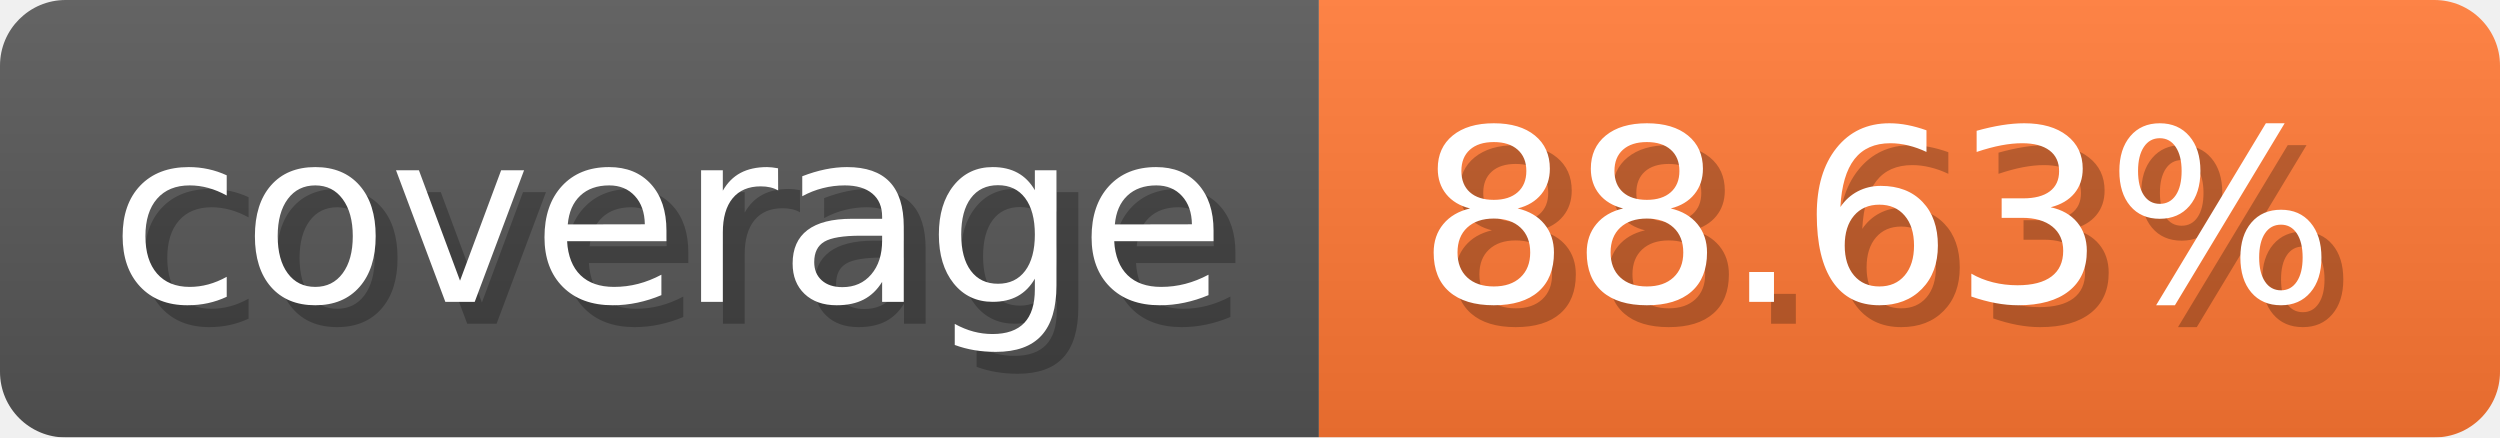
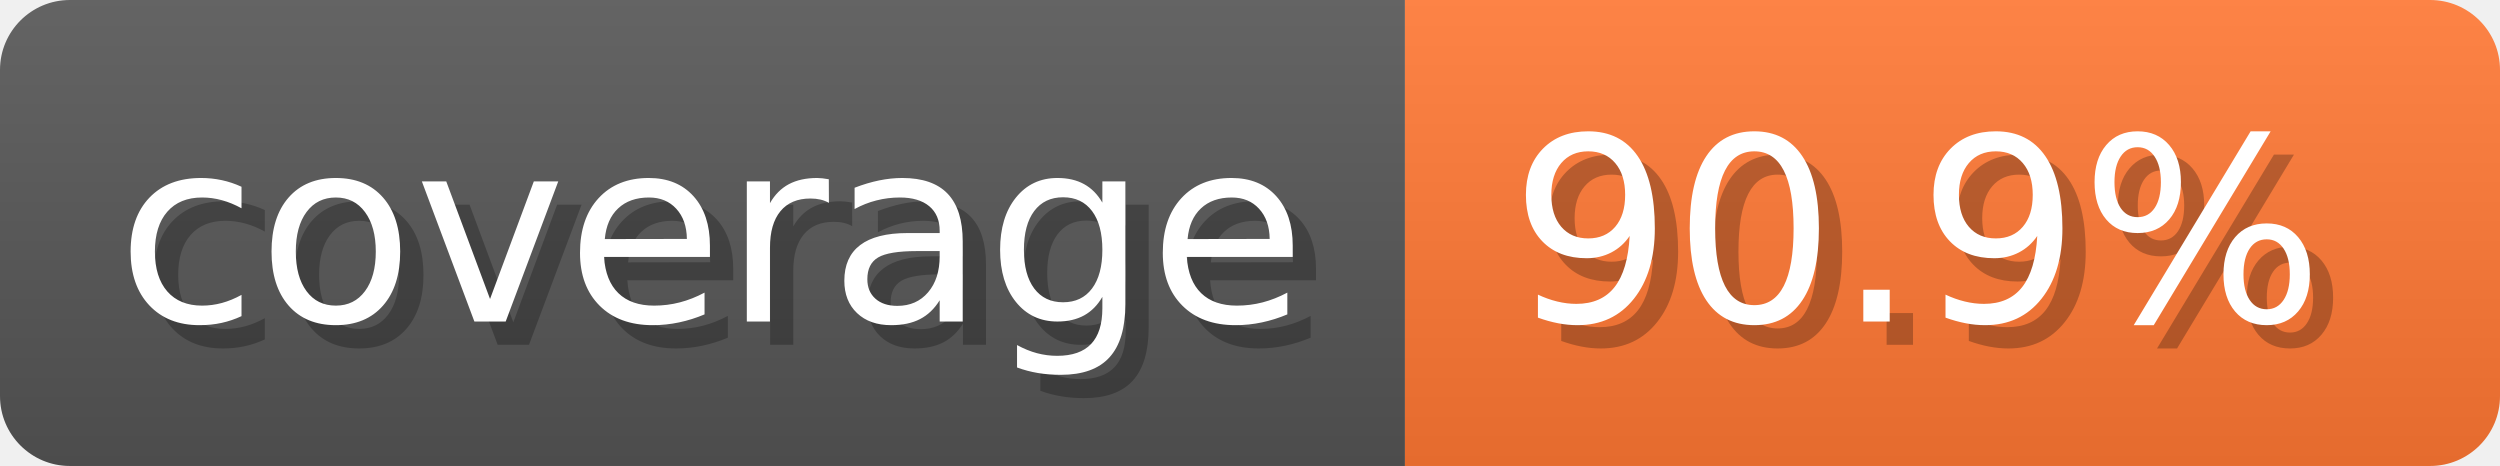
- <svg xmlns="http://www.w3.org/2000/svg" width="114.3" height="20" viewBox="0 0 1143 200" role="img" aria-label="coverage: 88.63%">
-   <linearGradient id="eBaXS" x2="0" y2="100%">
+ <svg xmlns="http://www.w3.org/2000/svg" width="107.3" height="20" viewBox="0 0 1073 200" role="img" aria-label="coverage: 90.9%">
+   <linearGradient id="nsGSr" x2="0" y2="100%">
    <stop offset="0" stop-opacity=".1" stop-color="#EEE" />
    <stop offset="1" stop-opacity=".1" />
  </linearGradient>
-   <mask id="PJYex">
-     <rect width="1143" height="200" rx="30" fill="#FFF" />
+   <mask id="IMhCm">
+     <rect width="1073" height="200" rx="30" fill="#FFF" />
  </mask>
-   <g mask="url(#PJYex)">
+   <g mask="url(#IMhCm)">
    <rect width="603" height="200" fill="#555" />
-     <rect width="540" height="200" fill="#F73" x="603" />
-     <rect width="1143" height="200" fill="url(#eBaXS)" />
+     <rect width="470" height="200" fill="#F73" x="603" />
+     <rect width="1073" height="200" fill="url(#nsGSr)" />
  </g>
  <g aria-hidden="true" fill="#fff" text-anchor="start" font-family="Verdana,DejaVu Sans,sans-serif" font-size="110">
    <text x="60" y="148" textLength="503" fill="#000" opacity="0.25">coverage</text>
    <text x="50" y="138" textLength="503">coverage</text>
-     <text x="658" y="148" textLength="440" fill="#000" opacity="0.25">88.63%</text>
-     <text x="648" y="138" textLength="440">88.63%</text>
+     <text x="658" y="148" textLength="370" fill="#000" opacity="0.25">90.9%</text>
+     <text x="648" y="138" textLength="370">90.9%</text>
  </g>
</svg>
